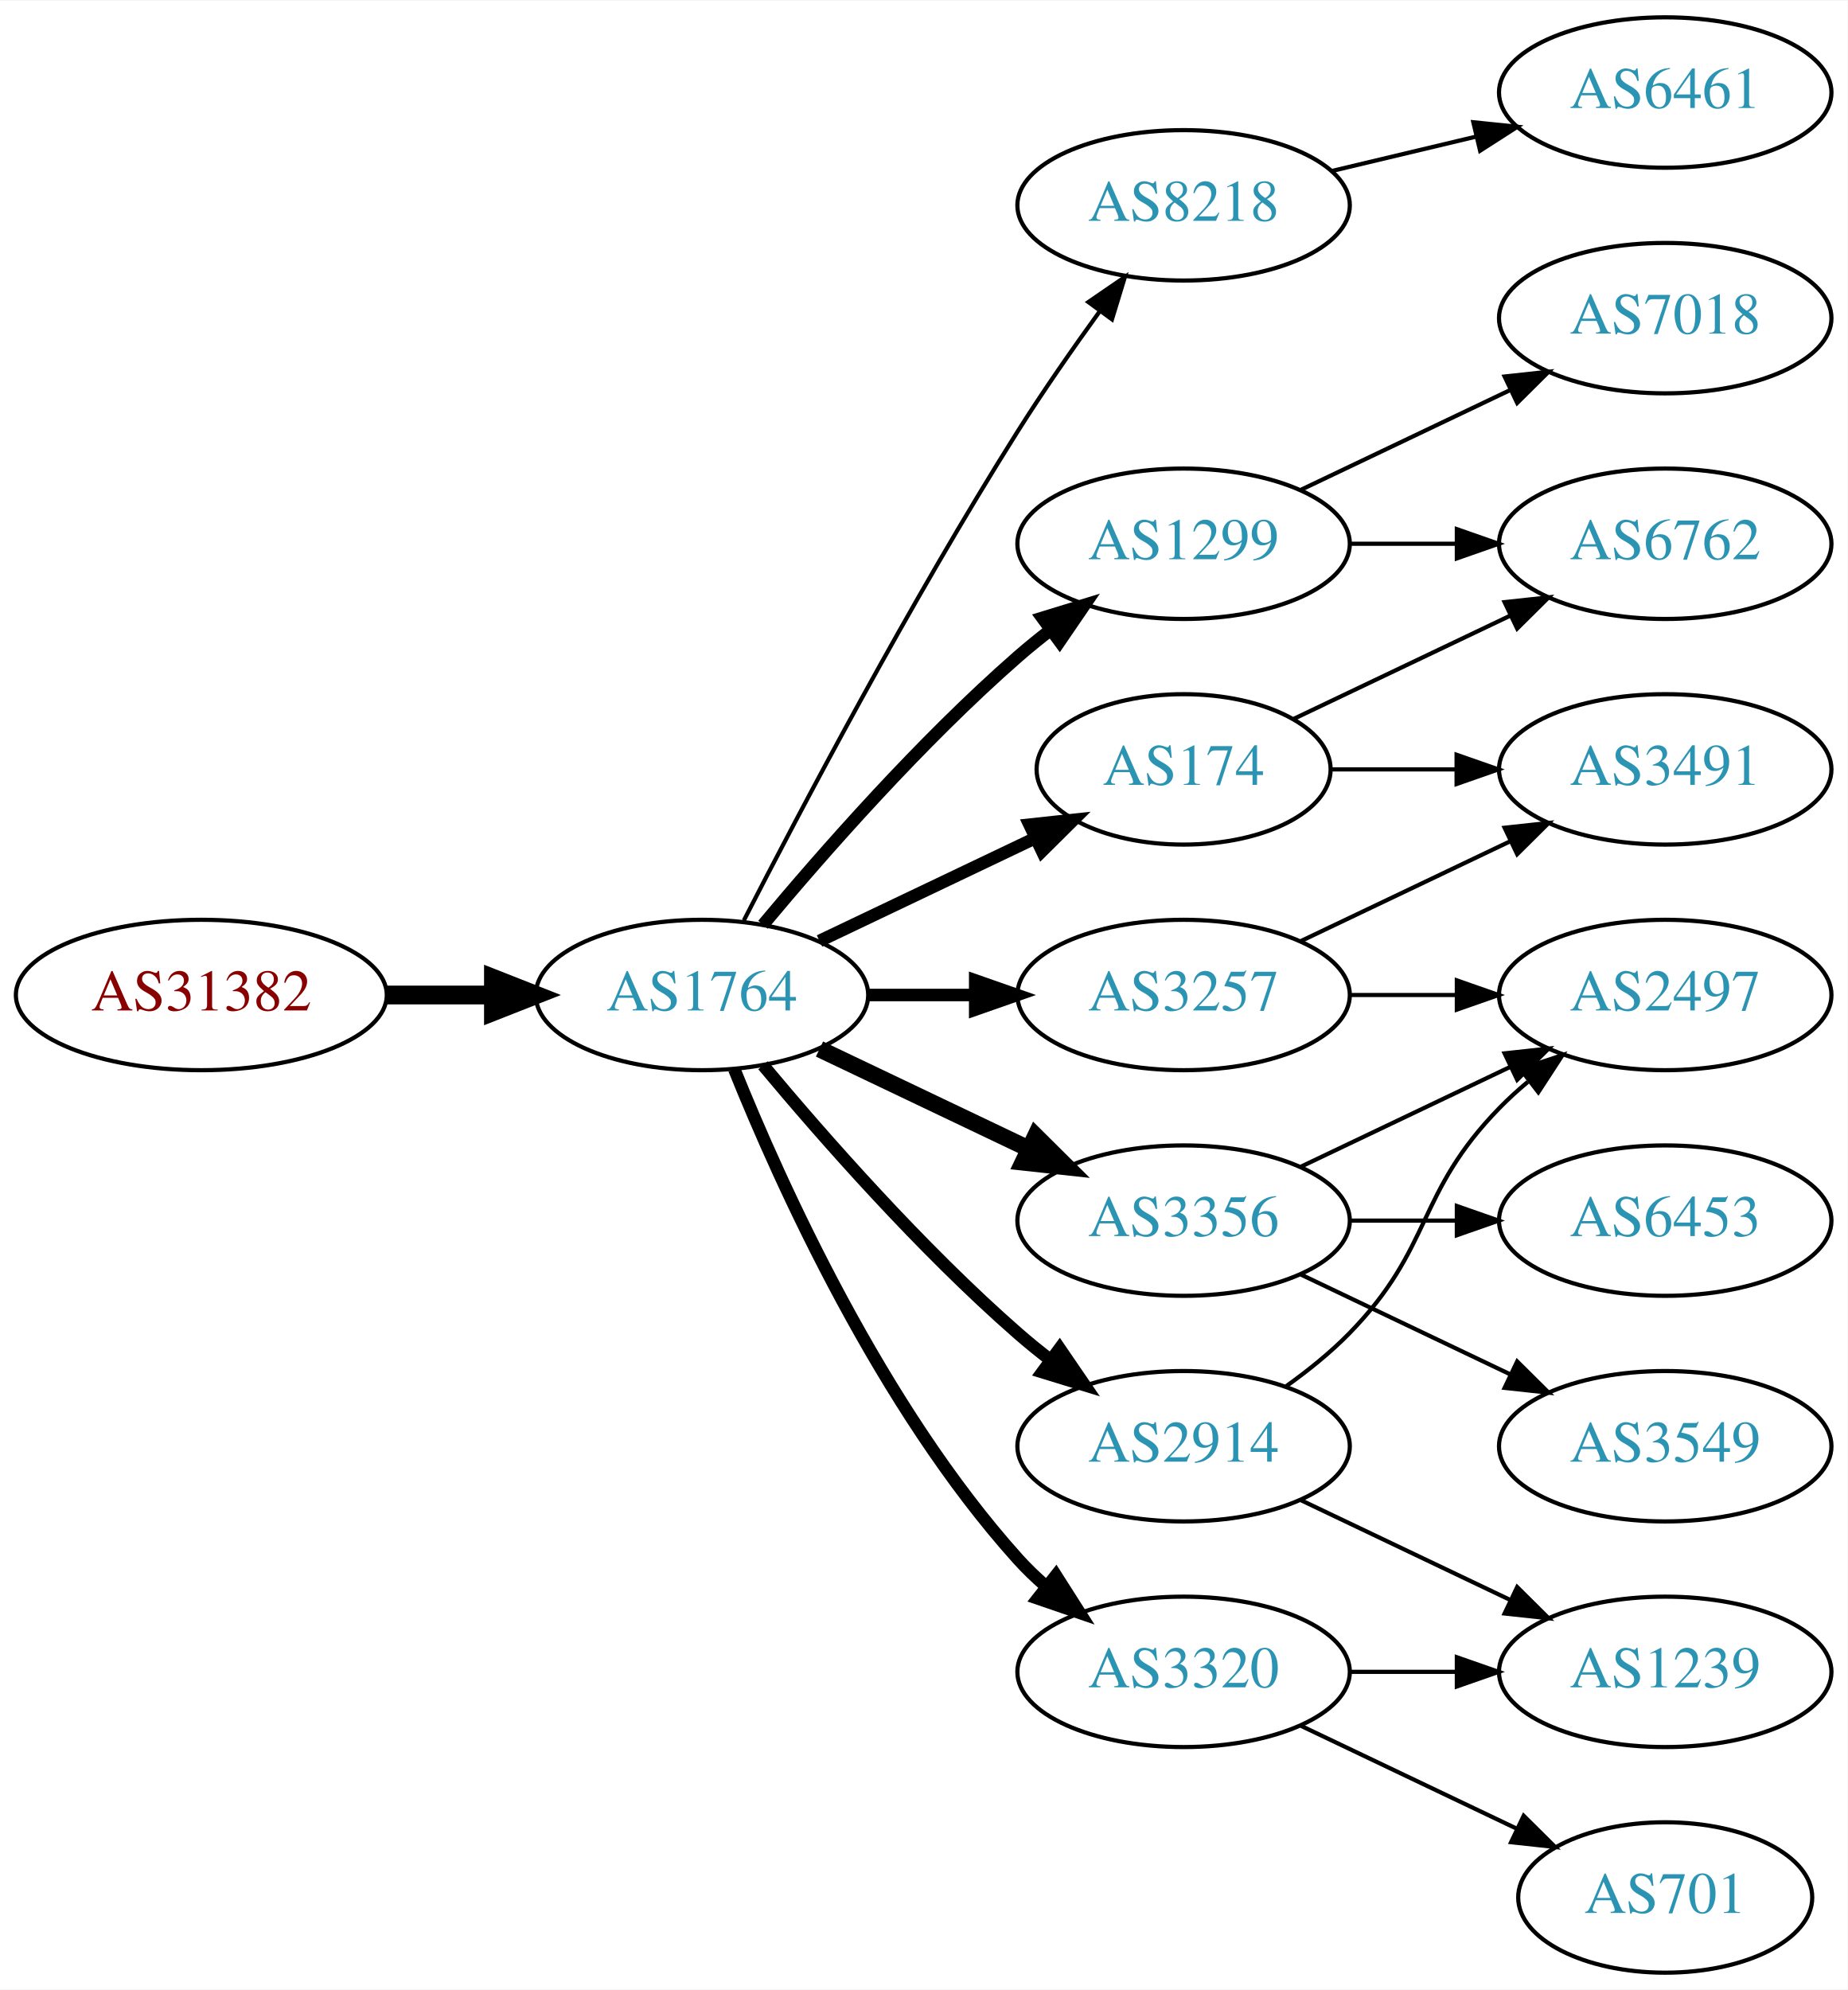
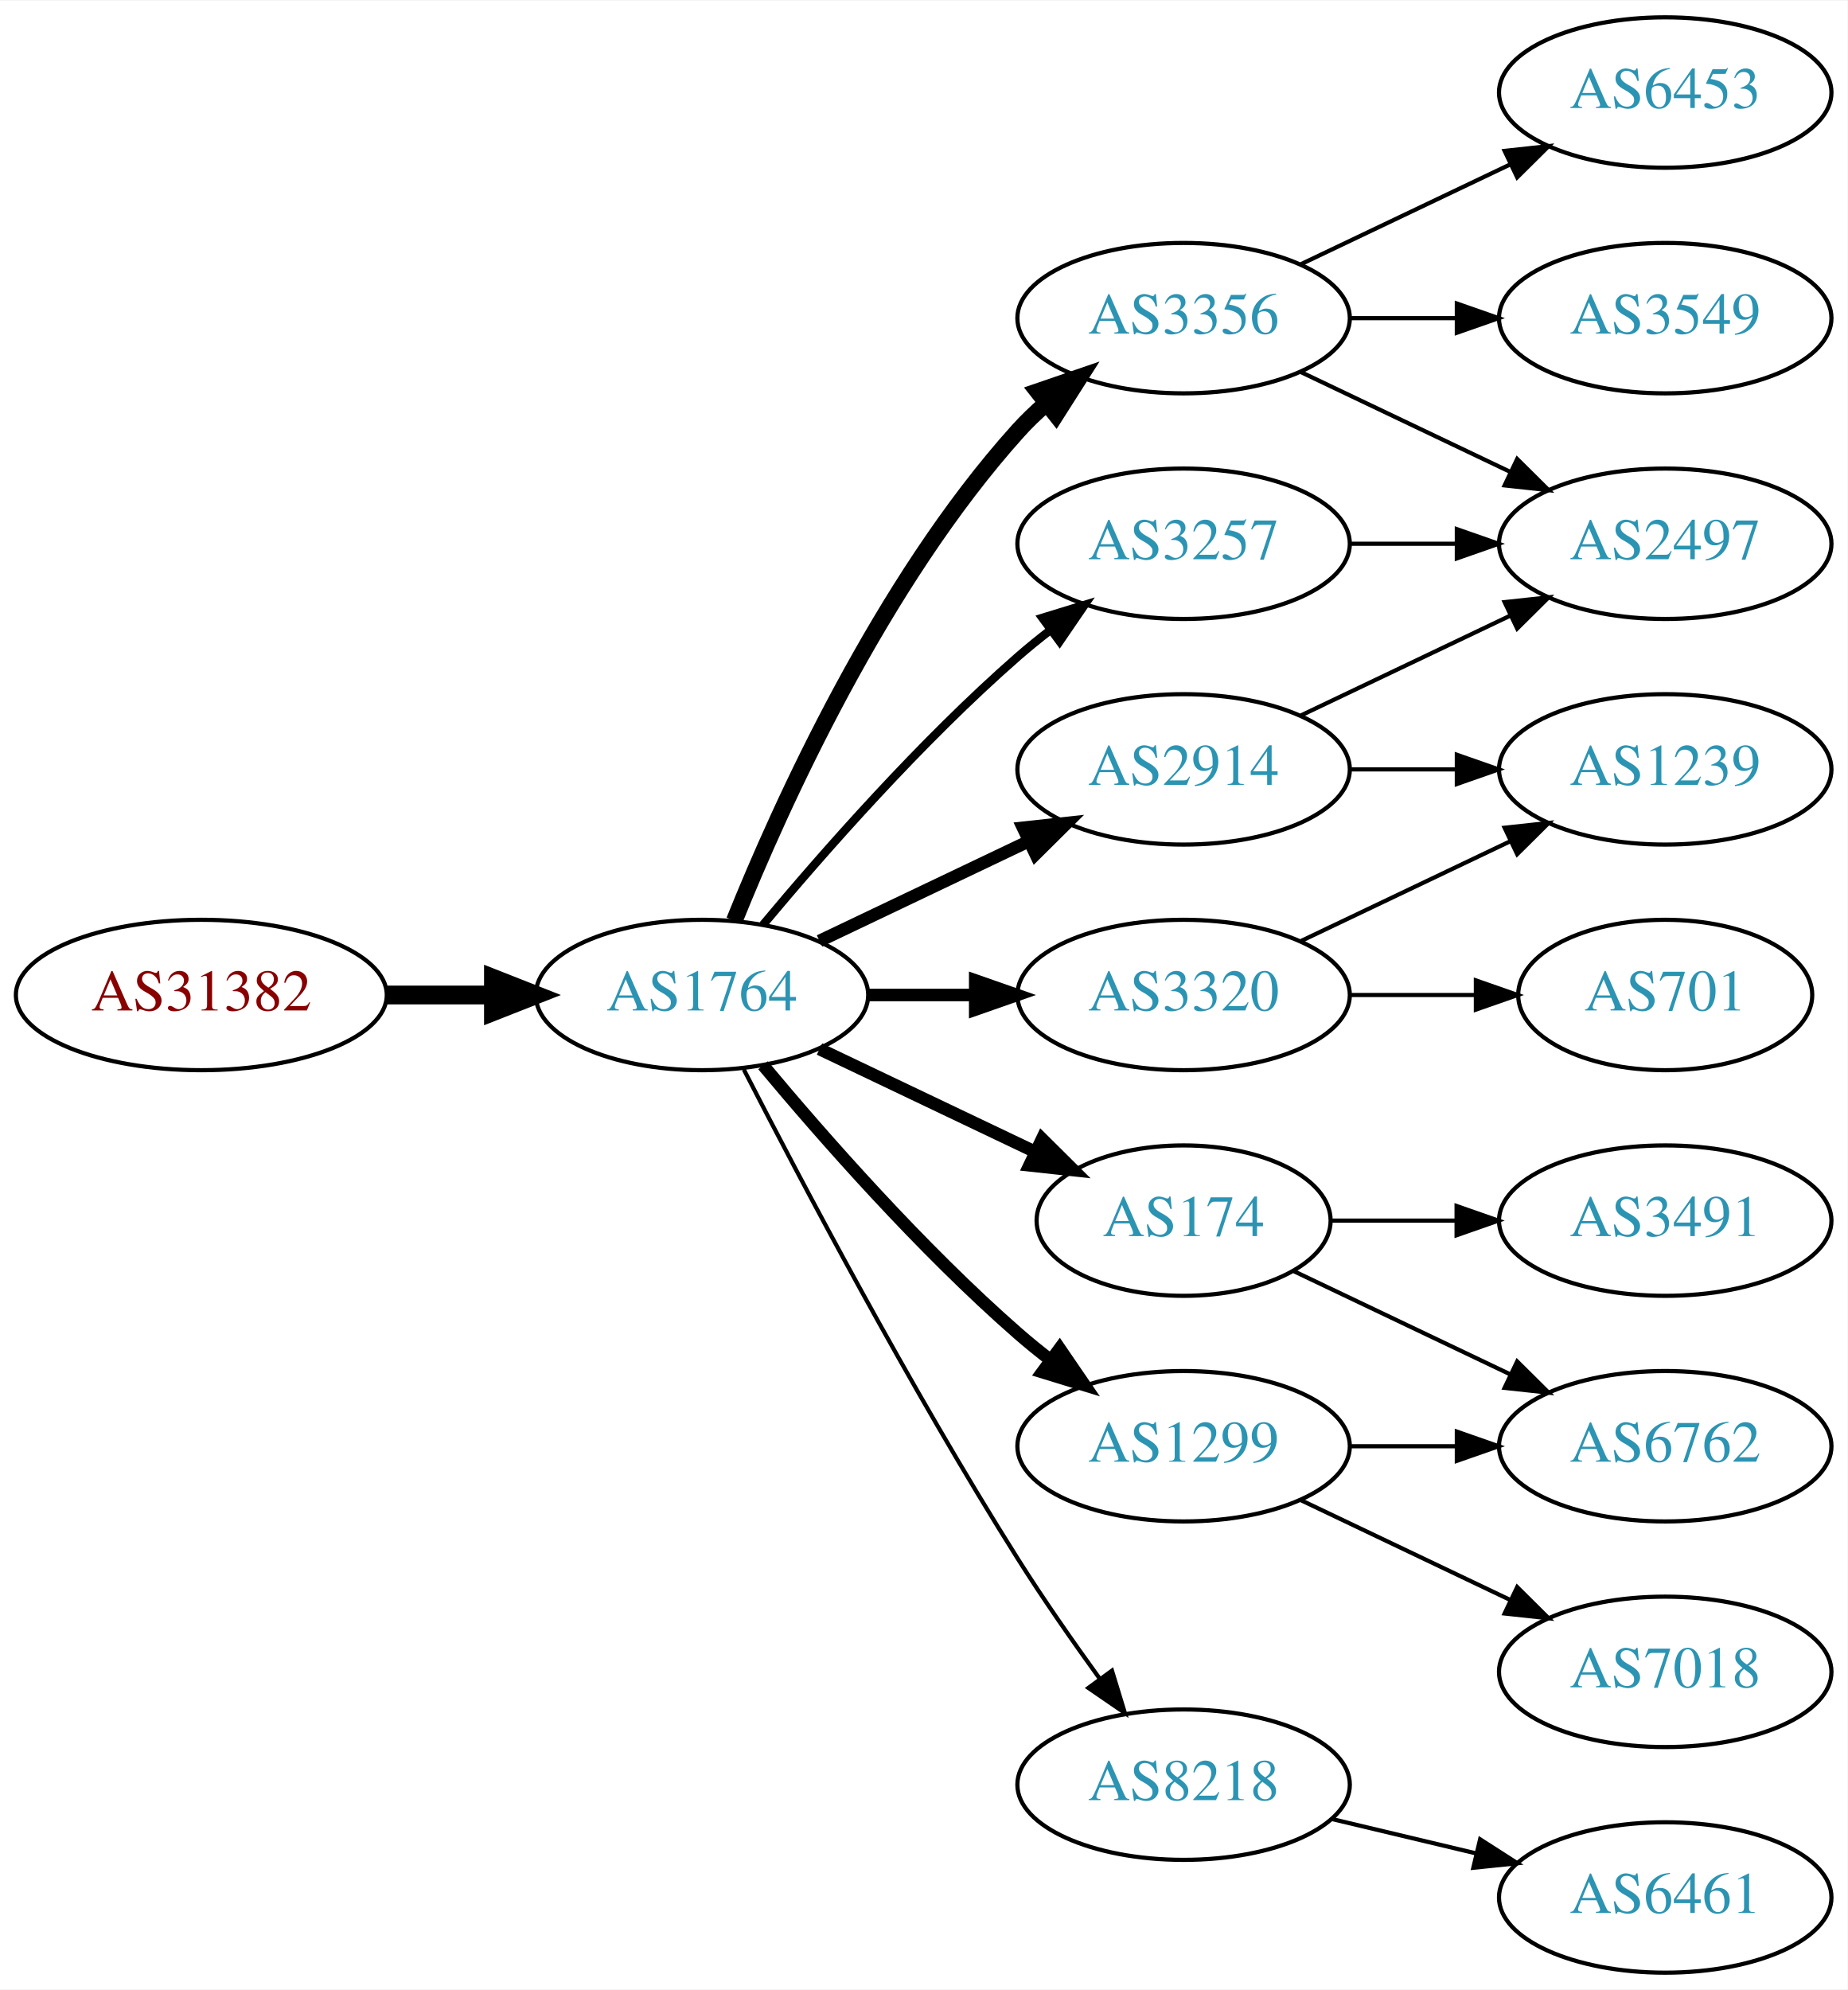
<svg xmlns="http://www.w3.org/2000/svg" xmlns:xlink="http://www.w3.org/1999/xlink" width="442pt" height="476pt" viewBox="0.00 0.00 442.27 476.00">
  <g id="graph0" class="graph" transform="scale(1 1) rotate(0) translate(4 472)">
    <polygon fill="white" stroke="none" points="-4,4 -4,-472 438.271,-472 438.271,4 -4,4" />
    <g id="node1" class="node">
      <g id="a_node1">
        <a xlink:href="/asn/31382" xlink:title="AS31382 ~ Kapsch BusinessCom AG [AT]">
          <ellipse fill="#ffffff" stroke="black" cx="44.196" cy="-234" rx="44.393" ry="18" />
          <text text-anchor="middle" x="44.196" y="-230.3" font-family="Times,serif" font-size="14.00" fill="#880000">AS31382</text>
        </a>
      </g>
    </g>
    <g id="node2" class="node">
      <g id="a_node2">
        <a xlink:href="/asn/1764" xlink:title="AS1764 ~ NEXTLAYER-AS [AT]">
          <ellipse fill="#ffffff" stroke="black" cx="164.039" cy="-234" rx="39.794" ry="18" />
          <text text-anchor="middle" x="164.039" y="-230.3" font-family="Times,serif" font-size="14.00" fill="#2c94b3">AS1764</text>
        </a>
      </g>
    </g>
    <g id="edge1" class="edge">
      <path fill="none" stroke="black" stroke-width="4.5" d="M88.407,-234C96.72,-234 105.482,-234 113.965,-234" />
      <polygon fill="black" stroke="black" stroke-width="4.5" points="114.123,-237.938 124.123,-234 114.123,-230.063 114.123,-237.938" />
    </g>
    <g id="node3" class="node">
      <g id="a_node3">
-         <a xlink:href="/asn/8218" xlink:title="AS8218 ~ legacy Neotelecoms [FR]">
-           <ellipse fill="#ffffff" stroke="black" cx="279.332" cy="-423" rx="39.794" ry="18" />
-           <text text-anchor="middle" x="279.332" y="-419.3" font-family="Times,serif" font-size="14.00" fill="#2c94b3">AS8218</text>
+         <a xlink:href="/asn/3356" xlink:title="AS3356 ~ Level 3 Parent, LLC [US]">
+           <ellipse fill="#ffffff" stroke="black" cx="279.332" cy="-396" rx="39.794" ry="18" />
+           <text text-anchor="middle" x="279.332" y="-392.3" font-family="Times,serif" font-size="14.00" fill="#2c94b3">AS3356</text>
        </a>
      </g>
    </g>
    <g id="edge2" class="edge">
-       <path fill="none" stroke="black" d="M174.065,-251.852C187.501,-278.055 213.95,-328.237 239.685,-369 245.748,-378.604 252.868,-388.813 259.333,-397.739" />
-       <polygon fill="black" stroke="black" points="256.54,-399.848 265.276,-405.843 262.185,-395.709 256.54,-399.848" />
+       <path fill="none" stroke="black" stroke-width="4" d="M171.786,-251.787C182.837,-279.243 206.891,-332.578 239.685,-369 241.688,-371.224 243.906,-373.363 246.239,-375.397" />
+       <polygon fill="black" stroke="black" stroke-width="4" points="244.437,-378.433 254.458,-381.873 248.769,-372.935 244.437,-378.433" />
    </g>
    <g id="node4" class="node">
      <g id="a_node4">
-         <a xlink:href="/asn/1299" xlink:title="AS1299 ~ Telia Carrier [EU]">
-           <ellipse fill="#ffffff" stroke="black" cx="279.332" cy="-342" rx="39.794" ry="18" />
-           <text text-anchor="middle" x="279.332" y="-338.3" font-family="Times,serif" font-size="14.00" fill="#2c94b3">AS1299</text>
+         <a xlink:href="/asn/174" xlink:title="AS174 ~ Cogent Communications [US]">
+           <ellipse fill="#ffffff" stroke="black" cx="279.332" cy="-180" rx="35.194" ry="18" />
+           <text text-anchor="middle" x="279.332" y="-176.3" font-family="Times,serif" font-size="14.00" fill="#2c94b3">AS174</text>
        </a>
      </g>
    </g>
    <g id="edge3" class="edge">
-       <path fill="none" stroke="black" stroke-width="3" d="M178.669,-250.817C192.951,-267.929 216.498,-294.745 239.685,-315 242.151,-317.154 244.789,-319.294 247.487,-321.372" />
-       <polygon fill="black" stroke="black" stroke-width="3" points="245.512,-324.264 255.641,-327.37 249.66,-318.625 245.512,-324.264" />
+       <path fill="none" stroke="black" stroke-width="3" d="M192.175,-221.066C207.607,-213.71 227.092,-204.423 243.628,-196.541" />
+       <polygon fill="black" stroke="black" stroke-width="3" points="245.448,-199.551 252.969,-192.089 242.436,-193.232 245.448,-199.551" />
    </g>
    <g id="node5" class="node">
      <g id="a_node5">
-         <a xlink:href="/asn/3356" xlink:title="AS3356 ~ Level 3 Parent, LLC [US]">
-           <ellipse fill="#ffffff" stroke="black" cx="279.332" cy="-180" rx="39.794" ry="18" />
-           <text text-anchor="middle" x="279.332" y="-176.3" font-family="Times,serif" font-size="14.00" fill="#2c94b3">AS3356</text>
+         <a xlink:href="/asn/3320" xlink:title="AS3320 ~ DTAG [DE]">
+           <ellipse fill="#ffffff" stroke="black" cx="279.332" cy="-234" rx="39.794" ry="18" />
+           <text text-anchor="middle" x="279.332" y="-230.3" font-family="Times,serif" font-size="14.00" fill="#2c94b3">AS3320</text>
        </a>
      </g>
    </g>
    <g id="edge4" class="edge">
-       <path fill="none" stroke="black" stroke-width="4" d="M192.175,-221.066C207.169,-213.919 225.99,-204.948 242.213,-197.215" />
-       <polygon fill="black" stroke="black" stroke-width="4" points="243.895,-200.291 251.417,-192.829 240.884,-193.972 243.895,-200.291" />
+       <path fill="none" stroke="black" stroke-width="3" d="M203.711,-234C211.914,-234 220.678,-234 229.21,-234" />
+       <polygon fill="black" stroke="black" stroke-width="3" points="229.449,-237.5 239.449,-234 229.449,-230.5 229.449,-237.5" />
    </g>
    <g id="node6" class="node">
      <g id="a_node6">
        <a xlink:href="/asn/3257" xlink:title="AS3257 ~ GTT [DE]">
-           <ellipse fill="#ffffff" stroke="black" cx="279.332" cy="-234" rx="39.794" ry="18" />
-           <text text-anchor="middle" x="279.332" y="-230.3" font-family="Times,serif" font-size="14.00" fill="#2c94b3">AS3257</text>
+           <ellipse fill="#ffffff" stroke="black" cx="279.332" cy="-342" rx="39.794" ry="18" />
+           <text text-anchor="middle" x="279.332" y="-338.3" font-family="Times,serif" font-size="14.00" fill="#2c94b3">AS3257</text>
        </a>
      </g>
    </g>
    <g id="edge5" class="edge">
-       <path fill="none" stroke="black" stroke-width="3" d="M203.711,-234C211.914,-234 220.678,-234 229.21,-234" />
-       <polygon fill="black" stroke="black" stroke-width="3" points="229.449,-237.5 239.449,-234 229.449,-230.5 229.449,-237.5" />
+       <path fill="none" stroke="black" stroke-width="2" d="M178.669,-250.817C192.951,-267.929 216.498,-294.745 239.685,-315 242.151,-317.154 244.789,-319.294 247.487,-321.372" />
+       <polygon fill="black" stroke="black" stroke-width="2" points="245.512,-324.264 255.641,-327.37 249.66,-318.625 245.512,-324.264" />
    </g>
    <g id="node7" class="node">
      <g id="a_node7">
-         <a xlink:href="/asn/3320" xlink:title="AS3320 ~ DTAG [DE]">
-           <ellipse fill="#ffffff" stroke="black" cx="279.332" cy="-72" rx="39.794" ry="18" />
-           <text text-anchor="middle" x="279.332" y="-68.3" font-family="Times,serif" font-size="14.00" fill="#2c94b3">AS3320</text>
+         <a xlink:href="/asn/1299" xlink:title="AS1299 ~ Telia Carrier [EU]">
+           <ellipse fill="#ffffff" stroke="black" cx="279.332" cy="-126" rx="39.794" ry="18" />
+           <text text-anchor="middle" x="279.332" y="-122.3" font-family="Times,serif" font-size="14.00" fill="#2c94b3">AS1299</text>
        </a>
      </g>
    </g>
    <g id="edge6" class="edge">
-       <path fill="none" stroke="black" stroke-width="3" d="M171.786,-216.213C182.837,-188.757 206.891,-135.422 239.685,-99 241.688,-96.776 243.906,-94.637 246.239,-92.603" />
-       <polygon fill="black" stroke="black" stroke-width="3" points="248.769,-95.065 254.458,-86.127 244.437,-89.567 248.769,-95.065" />
+       <path fill="none" stroke="black" stroke-width="3" d="M178.669,-217.183C192.951,-200.071 216.498,-173.255 239.685,-153 242.151,-150.846 244.789,-148.706 247.487,-146.628" />
+       <polygon fill="black" stroke="black" stroke-width="3" points="249.66,-149.375 255.641,-140.63 245.512,-143.736 249.66,-149.375" />
    </g>
    <g id="node8" class="node">
      <g id="a_node8">
        <a xlink:href="/asn/2914" xlink:title="AS2914 ~ NTT America, Inc. [US]">
-           <ellipse fill="#ffffff" stroke="black" cx="279.332" cy="-126" rx="39.794" ry="18" />
-           <text text-anchor="middle" x="279.332" y="-122.3" font-family="Times,serif" font-size="14.00" fill="#2c94b3">AS2914</text>
+           <ellipse fill="#ffffff" stroke="black" cx="279.332" cy="-288" rx="39.794" ry="18" />
+           <text text-anchor="middle" x="279.332" y="-284.3" font-family="Times,serif" font-size="14.00" fill="#2c94b3">AS2914</text>
        </a>
      </g>
    </g>
    <g id="edge7" class="edge">
-       <path fill="none" stroke="black" stroke-width="3" d="M178.669,-217.183C192.951,-200.071 216.498,-173.255 239.685,-153 242.151,-150.846 244.789,-148.706 247.487,-146.628" />
-       <polygon fill="black" stroke="black" stroke-width="3" points="249.66,-149.375 255.641,-140.63 245.512,-143.736 249.66,-149.375" />
+       <path fill="none" stroke="black" stroke-width="3" d="M192.175,-246.934C207.169,-254.081 225.99,-263.052 242.213,-270.785" />
+       <polygon fill="black" stroke="black" stroke-width="3" points="240.884,-274.028 251.417,-275.171 243.895,-267.709 240.884,-274.028" />
    </g>
    <g id="node9" class="node">
      <g id="a_node9">
-         <a xlink:href="/asn/174" xlink:title="AS174 ~ Cogent Communications [US]">
-           <ellipse fill="#ffffff" stroke="black" cx="279.332" cy="-288" rx="35.194" ry="18" />
-           <text text-anchor="middle" x="279.332" y="-284.3" font-family="Times,serif" font-size="14.00" fill="#2c94b3">AS174</text>
+         <a xlink:href="/asn/8218" xlink:title="AS8218 ~ legacy Neotelecoms [FR]">
+           <ellipse fill="#ffffff" stroke="black" cx="279.332" cy="-45" rx="39.794" ry="18" />
+           <text text-anchor="middle" x="279.332" y="-41.3" font-family="Times,serif" font-size="14.00" fill="#2c94b3">AS8218</text>
        </a>
      </g>
    </g>
    <g id="edge8" class="edge">
-       <path fill="none" stroke="black" stroke-width="3" d="M192.175,-246.934C207.607,-254.29 227.092,-263.577 243.628,-271.459" />
-       <polygon fill="black" stroke="black" stroke-width="3" points="242.436,-274.768 252.969,-275.911 245.448,-268.449 242.436,-274.768" />
-     </g>
-     <g id="node10" class="node">
-       <g id="a_node10">
-         <a xlink:href="/asn/6461" xlink:title="AS6461 ~ Zayo Bandwidth [US]">
-           <ellipse fill="#ffffff" stroke="black" cx="394.625" cy="-450" rx="39.794" ry="18" />
-           <text text-anchor="middle" x="394.625" y="-446.3" font-family="Times,serif" font-size="14.00" fill="#2c94b3">AS6461</text>
-         </a>
-       </g>
-     </g>
-     <g id="edge9" class="edge">
-       <path fill="none" stroke="black" d="M314.939,-431.248C325.81,-433.838 337.964,-436.735 349.407,-439.462" />
-       <polygon fill="black" stroke="black" points="348.69,-442.889 359.229,-441.803 350.313,-436.08 348.69,-442.889" />
-     </g>
-     <g id="node11" class="node">
-       <g id="a_node11">
-         <a xlink:href="/asn/7018" xlink:title="AS7018 ~ AT&amp;T Services, Inc. [US]">
-           <ellipse fill="#ffffff" stroke="black" cx="394.625" cy="-396" rx="39.794" ry="18" />
-           <text text-anchor="middle" x="394.625" y="-392.3" font-family="Times,serif" font-size="14.00" fill="#2c94b3">AS7018</text>
-         </a>
-       </g>
-     </g>
-     <g id="edge10" class="edge">
-       <path fill="none" stroke="black" d="M307.468,-354.934C322.462,-362.081 341.283,-371.052 357.506,-378.785" />
-       <polygon fill="black" stroke="black" points="356.177,-382.028 366.71,-383.171 359.188,-375.709 356.177,-382.028" />
-     </g>
-     <g id="node12" class="node">
-       <g id="a_node12">
-         <a xlink:href="/asn/6762" xlink:title="AS6762 ~ TELECOM ITALIA SPARKLE S.p.A. [IT]">
-           <ellipse fill="#ffffff" stroke="black" cx="394.625" cy="-342" rx="39.794" ry="18" />
-           <text text-anchor="middle" x="394.625" y="-338.3" font-family="Times,serif" font-size="14.00" fill="#2c94b3">AS6762</text>
-         </a>
-       </g>
-     </g>
-     <g id="edge11" class="edge">
-       <path fill="none" stroke="black" d="M319.004,-342C327.207,-342 335.971,-342 344.503,-342" />
-       <polygon fill="black" stroke="black" points="344.742,-345.5 354.742,-342 344.742,-338.5 344.742,-345.5" />
+       <path fill="none" stroke="black" d="M174.065,-216.148C187.501,-189.945 213.95,-139.763 239.685,-99 245.748,-89.396 252.868,-79.187 259.333,-70.261" />
+       <polygon fill="black" stroke="black" points="262.185,-72.291 265.276,-62.157 256.54,-68.152 262.185,-72.291" />
    </g>
    <g id="node14" class="node">
      <g id="a_node14">
        <a xlink:href="/asn/2497" xlink:title="AS2497 ~ Internet Initiative Japan Inc. [JP]">
-           <ellipse fill="#ffffff" stroke="black" cx="394.625" cy="-234" rx="39.794" ry="18" />
-           <text text-anchor="middle" x="394.625" y="-230.3" font-family="Times,serif" font-size="14.00" fill="#2c94b3">AS2497</text>
-         </a>
-       </g>
-     </g>
-     <g id="edge14" class="edge">
-       <path fill="none" stroke="black" d="M307.468,-192.934C322.462,-200.081 341.283,-209.052 357.506,-216.785" />
-       <polygon fill="black" stroke="black" points="356.177,-220.028 366.71,-221.171 359.188,-213.709 356.177,-220.028" />
+           <ellipse fill="#ffffff" stroke="black" cx="394.625" cy="-342" rx="39.794" ry="18" />
+           <text text-anchor="middle" x="394.625" y="-338.3" font-family="Times,serif" font-size="14.00" fill="#2c94b3">AS2497</text>
+         </a>
+       </g>
+     </g>
+     <g id="edge19" class="edge">
+       <path fill="none" stroke="black" d="M307.468,-383.066C322.462,-375.919 341.283,-366.948 357.506,-359.215" />
+       <polygon fill="black" stroke="black" points="359.188,-362.291 366.71,-354.829 356.177,-355.972 359.188,-362.291" />
+     </g>
+     <g id="node16" class="node">
+       <g id="a_node16">
+         <a xlink:href="/asn/6453" xlink:title="AS6453 ~ TATA COMMUNICATIONS (AMERICA) INC [US]">
+           <ellipse fill="#ffffff" stroke="black" cx="394.625" cy="-450" rx="39.794" ry="18" />
+           <text text-anchor="middle" x="394.625" y="-446.3" font-family="Times,serif" font-size="14.00" fill="#2c94b3">AS6453</text>
+         </a>
+       </g>
+     </g>
+     <g id="edge17" class="edge">
+       <path fill="none" stroke="black" d="M307.468,-408.934C322.462,-416.081 341.283,-425.052 357.506,-432.785" />
+       <polygon fill="black" stroke="black" points="356.177,-436.028 366.71,-437.171 359.188,-429.709 356.177,-436.028" />
+     </g>
+     <g id="node17" class="node">
+       <g id="a_node17">
+         <a xlink:href="/asn/3549" xlink:title="AS3549 ~ Level 3 Parent, LLC [US]">
+           <ellipse fill="#ffffff" stroke="black" cx="394.625" cy="-396" rx="39.794" ry="18" />
+           <text text-anchor="middle" x="394.625" y="-392.3" font-family="Times,serif" font-size="14.00" fill="#2c94b3">AS3549</text>
+         </a>
+       </g>
+     </g>
+     <g id="edge18" class="edge">
+       <path fill="none" stroke="black" d="M319.004,-396C327.207,-396 335.971,-396 344.503,-396" />
+       <polygon fill="black" stroke="black" points="344.742,-399.5 354.742,-396 344.742,-392.5 344.742,-399.5" />
+     </g>
+     <g id="node10" class="node">
+       <g id="a_node10">
+         <a xlink:href="/asn/6762" xlink:title="AS6762 ~ TELECOM ITALIA SPARKLE S.p.A. [IT]">
+           <ellipse fill="#ffffff" stroke="black" cx="394.625" cy="-126" rx="39.794" ry="18" />
+           <text text-anchor="middle" x="394.625" y="-122.3" font-family="Times,serif" font-size="14.00" fill="#2c94b3">AS6762</text>
+         </a>
+       </g>
+     </g>
+     <g id="edge9" class="edge">
+       <path fill="none" stroke="black" d="M305.757,-167.881C321.059,-160.587 340.783,-151.186 357.665,-143.14" />
+       <polygon fill="black" stroke="black" points="359.184,-146.293 366.705,-138.831 356.172,-139.974 359.184,-146.293" />
+     </g>
+     <g id="node11" class="node">
+       <g id="a_node11">
+         <a xlink:href="/asn/3491" xlink:title="AS3491 ~ PCCW Global, Inc. [US]">
+           <ellipse fill="#ffffff" stroke="black" cx="394.625" cy="-180" rx="39.794" ry="18" />
+           <text text-anchor="middle" x="394.625" y="-176.3" font-family="Times,serif" font-size="14.00" fill="#2c94b3">AS3491</text>
+         </a>
+       </g>
+     </g>
+     <g id="edge10" class="edge">
+       <path fill="none" stroke="black" d="M314.631,-180C324.008,-180 334.358,-180 344.393,-180" />
+       <polygon fill="black" stroke="black" points="344.681,-183.5 354.681,-180 344.681,-176.5 344.681,-183.5" />
+     </g>
+     <g id="node12" class="node">
+       <g id="a_node12">
+         <a xlink:href="/asn/1239" xlink:title="AS1239 ~ Sprint [US]">
+           <ellipse fill="#ffffff" stroke="black" cx="394.625" cy="-288" rx="39.794" ry="18" />
+           <text text-anchor="middle" x="394.625" y="-284.3" font-family="Times,serif" font-size="14.00" fill="#2c94b3">AS1239</text>
+         </a>
+       </g>
+     </g>
+     <g id="edge11" class="edge">
+       <path fill="none" stroke="black" d="M307.468,-246.934C322.462,-254.081 341.283,-263.052 357.506,-270.785" />
+       <polygon fill="black" stroke="black" points="356.177,-274.028 366.71,-275.171 359.188,-267.709 356.177,-274.028" />
+     </g>
+     <g id="node13" class="node">
+       <g id="a_node13">
+         <a xlink:href="/asn/701" xlink:title="AS701 ~ UUNET [US]">
+           <ellipse fill="#ffffff" stroke="black" cx="394.625" cy="-234" rx="35.194" ry="18" />
+           <text text-anchor="middle" x="394.625" y="-230.3" font-family="Times,serif" font-size="14.00" fill="#2c94b3">AS701</text>
+         </a>
+       </g>
+     </g>
+     <g id="edge12" class="edge">
+       <path fill="none" stroke="black" d="M319.004,-234C328.709,-234 339.2,-234 349.163,-234" />
+       <polygon fill="black" stroke="black" points="349.299,-237.5 359.299,-234 349.299,-230.5 349.299,-237.5" />
+     </g>
+     <g id="edge21" class="edge">
+       <path fill="none" stroke="black" d="M319.004,-342C327.207,-342 335.971,-342 344.503,-342" />
+       <polygon fill="black" stroke="black" points="344.742,-345.5 354.742,-342 344.742,-338.5 344.742,-345.5" />
+     </g>
+     <g id="edge15" class="edge">
+       <path fill="none" stroke="black" d="M319.004,-126C327.207,-126 335.971,-126 344.503,-126" />
+       <polygon fill="black" stroke="black" points="344.742,-129.5 354.742,-126 344.742,-122.5 344.742,-129.5" />
    </g>
    <g id="node15" class="node">
      <g id="a_node15">
-         <a xlink:href="/asn/6453" xlink:title="AS6453 ~ TATA COMMUNICATIONS (AMERICA) INC [US]">
-           <ellipse fill="#ffffff" stroke="black" cx="394.625" cy="-180" rx="39.794" ry="18" />
-           <text text-anchor="middle" x="394.625" y="-176.3" font-family="Times,serif" font-size="14.00" fill="#2c94b3">AS6453</text>
-         </a>
-       </g>
-     </g>
-     <g id="edge15" class="edge">
-       <path fill="none" stroke="black" d="M319.004,-180C327.207,-180 335.971,-180 344.503,-180" />
-       <polygon fill="black" stroke="black" points="344.742,-183.5 354.742,-180 344.742,-176.5 344.742,-183.5" />
-     </g>
-     <g id="node16" class="node">
-       <g id="a_node16">
-         <a xlink:href="/asn/3549" xlink:title="AS3549 ~ Level 3 Parent, LLC [US]">
-           <ellipse fill="#ffffff" stroke="black" cx="394.625" cy="-126" rx="39.794" ry="18" />
-           <text text-anchor="middle" x="394.625" y="-122.3" font-family="Times,serif" font-size="14.00" fill="#2c94b3">AS3549</text>
+         <a xlink:href="/asn/7018" xlink:title="AS7018 ~ AT&amp;T Services, Inc. [US]">
+           <ellipse fill="#ffffff" stroke="black" cx="394.625" cy="-72" rx="39.794" ry="18" />
+           <text text-anchor="middle" x="394.625" y="-68.3" font-family="Times,serif" font-size="14.00" fill="#2c94b3">AS7018</text>
        </a>
      </g>
    </g>
    <g id="edge16" class="edge">
-       <path fill="none" stroke="black" d="M307.468,-167.066C322.462,-159.919 341.283,-150.948 357.506,-143.215" />
-       <polygon fill="black" stroke="black" points="359.188,-146.291 366.71,-138.829 356.177,-139.972 359.188,-146.291" />
-     </g>
-     <g id="node13" class="node">
-       <g id="a_node13">
-         <a xlink:href="/asn/3491" xlink:title="AS3491 ~ PCCW Global, Inc. [US]">
-           <ellipse fill="#ffffff" stroke="black" cx="394.625" cy="-288" rx="39.794" ry="18" />
-           <text text-anchor="middle" x="394.625" y="-284.3" font-family="Times,serif" font-size="14.00" fill="#2c94b3">AS3491</text>
-         </a>
-       </g>
-     </g>
-     <g id="edge12" class="edge">
-       <path fill="none" stroke="black" d="M307.468,-246.934C322.462,-254.081 341.283,-263.052 357.506,-270.785" />
-       <polygon fill="black" stroke="black" points="356.177,-274.028 366.71,-275.171 359.188,-267.709 356.177,-274.028" />
+       <path fill="none" stroke="black" d="M307.468,-113.066C322.462,-105.919 341.283,-96.948 357.506,-89.215" />
+       <polygon fill="black" stroke="black" points="359.188,-92.291 366.71,-84.829 356.177,-85.972 359.188,-92.291" />
+     </g>
+     <g id="edge14" class="edge">
+       <path fill="none" stroke="black" d="M319.004,-288C327.207,-288 335.971,-288 344.503,-288" />
+       <polygon fill="black" stroke="black" points="344.742,-291.5 354.742,-288 344.742,-284.5 344.742,-291.5" />
    </g>
    <g id="edge13" class="edge">
-       <path fill="none" stroke="black" d="M319.004,-234C327.207,-234 335.971,-234 344.503,-234" />
-       <polygon fill="black" stroke="black" points="344.742,-237.5 354.742,-234 344.742,-230.5 344.742,-237.5" />
-     </g>
-     <g id="node17" class="node">
-       <g id="a_node17">
-         <a xlink:href="/asn/701" xlink:title="AS701 ~ UUNET [US]">
-           <ellipse fill="#ffffff" stroke="black" cx="394.625" cy="-18" rx="35.194" ry="18" />
-           <text text-anchor="middle" x="394.625" y="-14.3" font-family="Times,serif" font-size="14.00" fill="#2c94b3">AS701</text>
-         </a>
-       </g>
-     </g>
-     <g id="edge17" class="edge">
-       <path fill="none" stroke="black" d="M307.468,-59.066C322.9,-51.71 342.385,-42.423 358.92,-34.541" />
-       <polygon fill="black" stroke="black" points="360.741,-37.551 368.262,-30.089 357.729,-31.232 360.741,-37.551" />
+       <path fill="none" stroke="black" d="M307.468,-300.934C322.462,-308.081 341.283,-317.052 357.506,-324.785" />
+       <polygon fill="black" stroke="black" points="356.177,-328.028 366.71,-329.171 359.188,-321.709 356.177,-328.028" />
    </g>
    <g id="node18" class="node">
      <g id="a_node18">
-         <a xlink:href="/asn/1239" xlink:title="AS1239 ~ Sprint [US]">
-           <ellipse fill="#ffffff" stroke="black" cx="394.625" cy="-72" rx="39.794" ry="18" />
-           <text text-anchor="middle" x="394.625" y="-68.3" font-family="Times,serif" font-size="14.00" fill="#2c94b3">AS1239</text>
-         </a>
-       </g>
-     </g>
-     <g id="edge18" class="edge">
-       <path fill="none" stroke="black" d="M319.004,-72C327.207,-72 335.971,-72 344.503,-72" />
-       <polygon fill="black" stroke="black" points="344.742,-75.5 354.742,-72 344.742,-68.5 344.742,-75.5" />
-     </g>
-     <g id="edge19" class="edge">
-       <path fill="none" stroke="black" d="M303.926,-140.389C309.182,-144.148 314.513,-148.437 318.978,-153 339.151,-173.617 334.806,-186.383 354.978,-207 357.071,-209.139 359.354,-211.218 361.731,-213.21" />
-       <polygon fill="black" stroke="black" points="359.974,-216.275 370.031,-219.611 364.249,-210.732 359.974,-216.275" />
+         <a xlink:href="/asn/6461" xlink:title="AS6461 ~ Zayo Bandwidth [US]">
+           <ellipse fill="#ffffff" stroke="black" cx="394.625" cy="-18" rx="39.794" ry="18" />
+           <text text-anchor="middle" x="394.625" y="-14.3" font-family="Times,serif" font-size="14.00" fill="#2c94b3">AS6461</text>
+         </a>
+       </g>
    </g>
    <g id="edge20" class="edge">
-       <path fill="none" stroke="black" d="M307.468,-113.066C322.462,-105.919 341.283,-96.948 357.506,-89.215" />
-       <polygon fill="black" stroke="black" points="359.188,-92.291 366.71,-84.829 356.177,-85.972 359.188,-92.291" />
-     </g>
-     <g id="edge21" class="edge">
-       <path fill="none" stroke="black" d="M305.757,-300.119C321.059,-307.413 340.783,-316.814 357.665,-324.86" />
-       <polygon fill="black" stroke="black" points="356.172,-328.026 366.705,-329.169 359.184,-321.707 356.172,-328.026" />
-     </g>
-     <g id="edge22" class="edge">
-       <path fill="none" stroke="black" d="M314.631,-288C324.008,-288 334.358,-288 344.393,-288" />
-       <polygon fill="black" stroke="black" points="344.681,-291.5 354.681,-288 344.681,-284.5 344.681,-291.5" />
+       <path fill="none" stroke="black" d="M314.939,-36.752C325.81,-34.162 337.964,-31.265 349.407,-28.538" />
+       <polygon fill="black" stroke="black" points="350.313,-31.92 359.229,-26.197 348.69,-25.111 350.313,-31.92" />
    </g>
  </g>
</svg>
